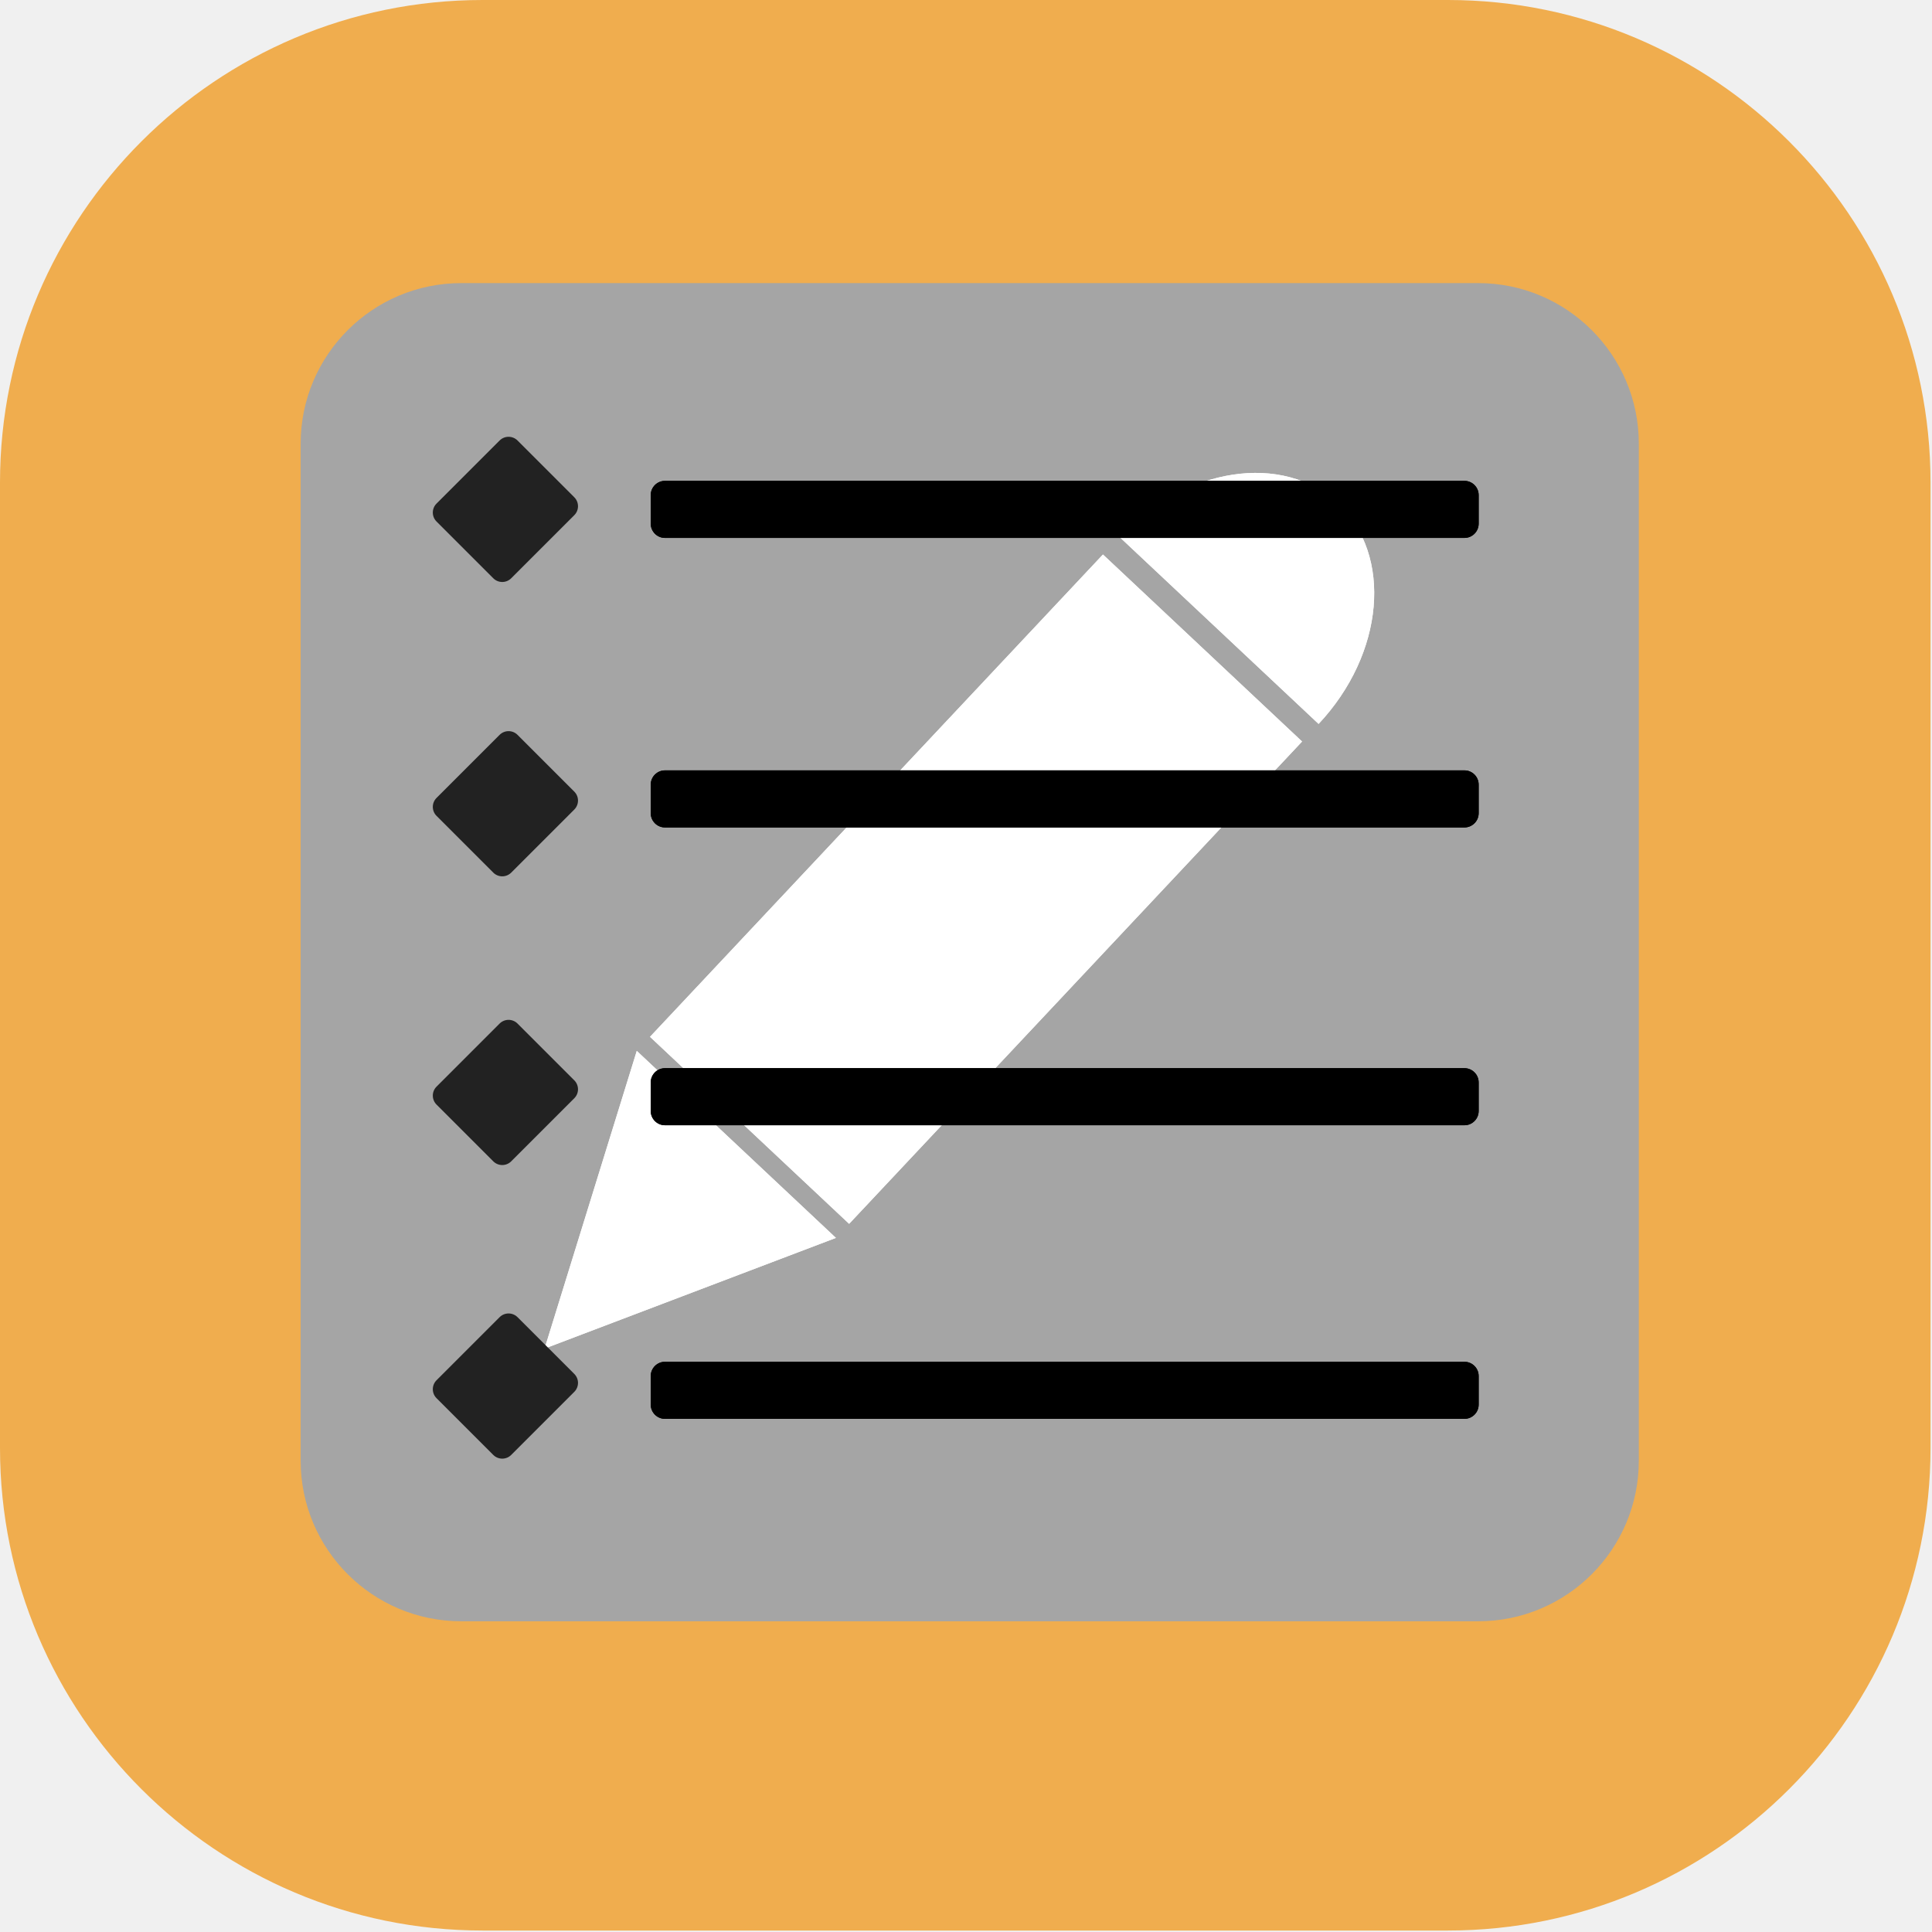
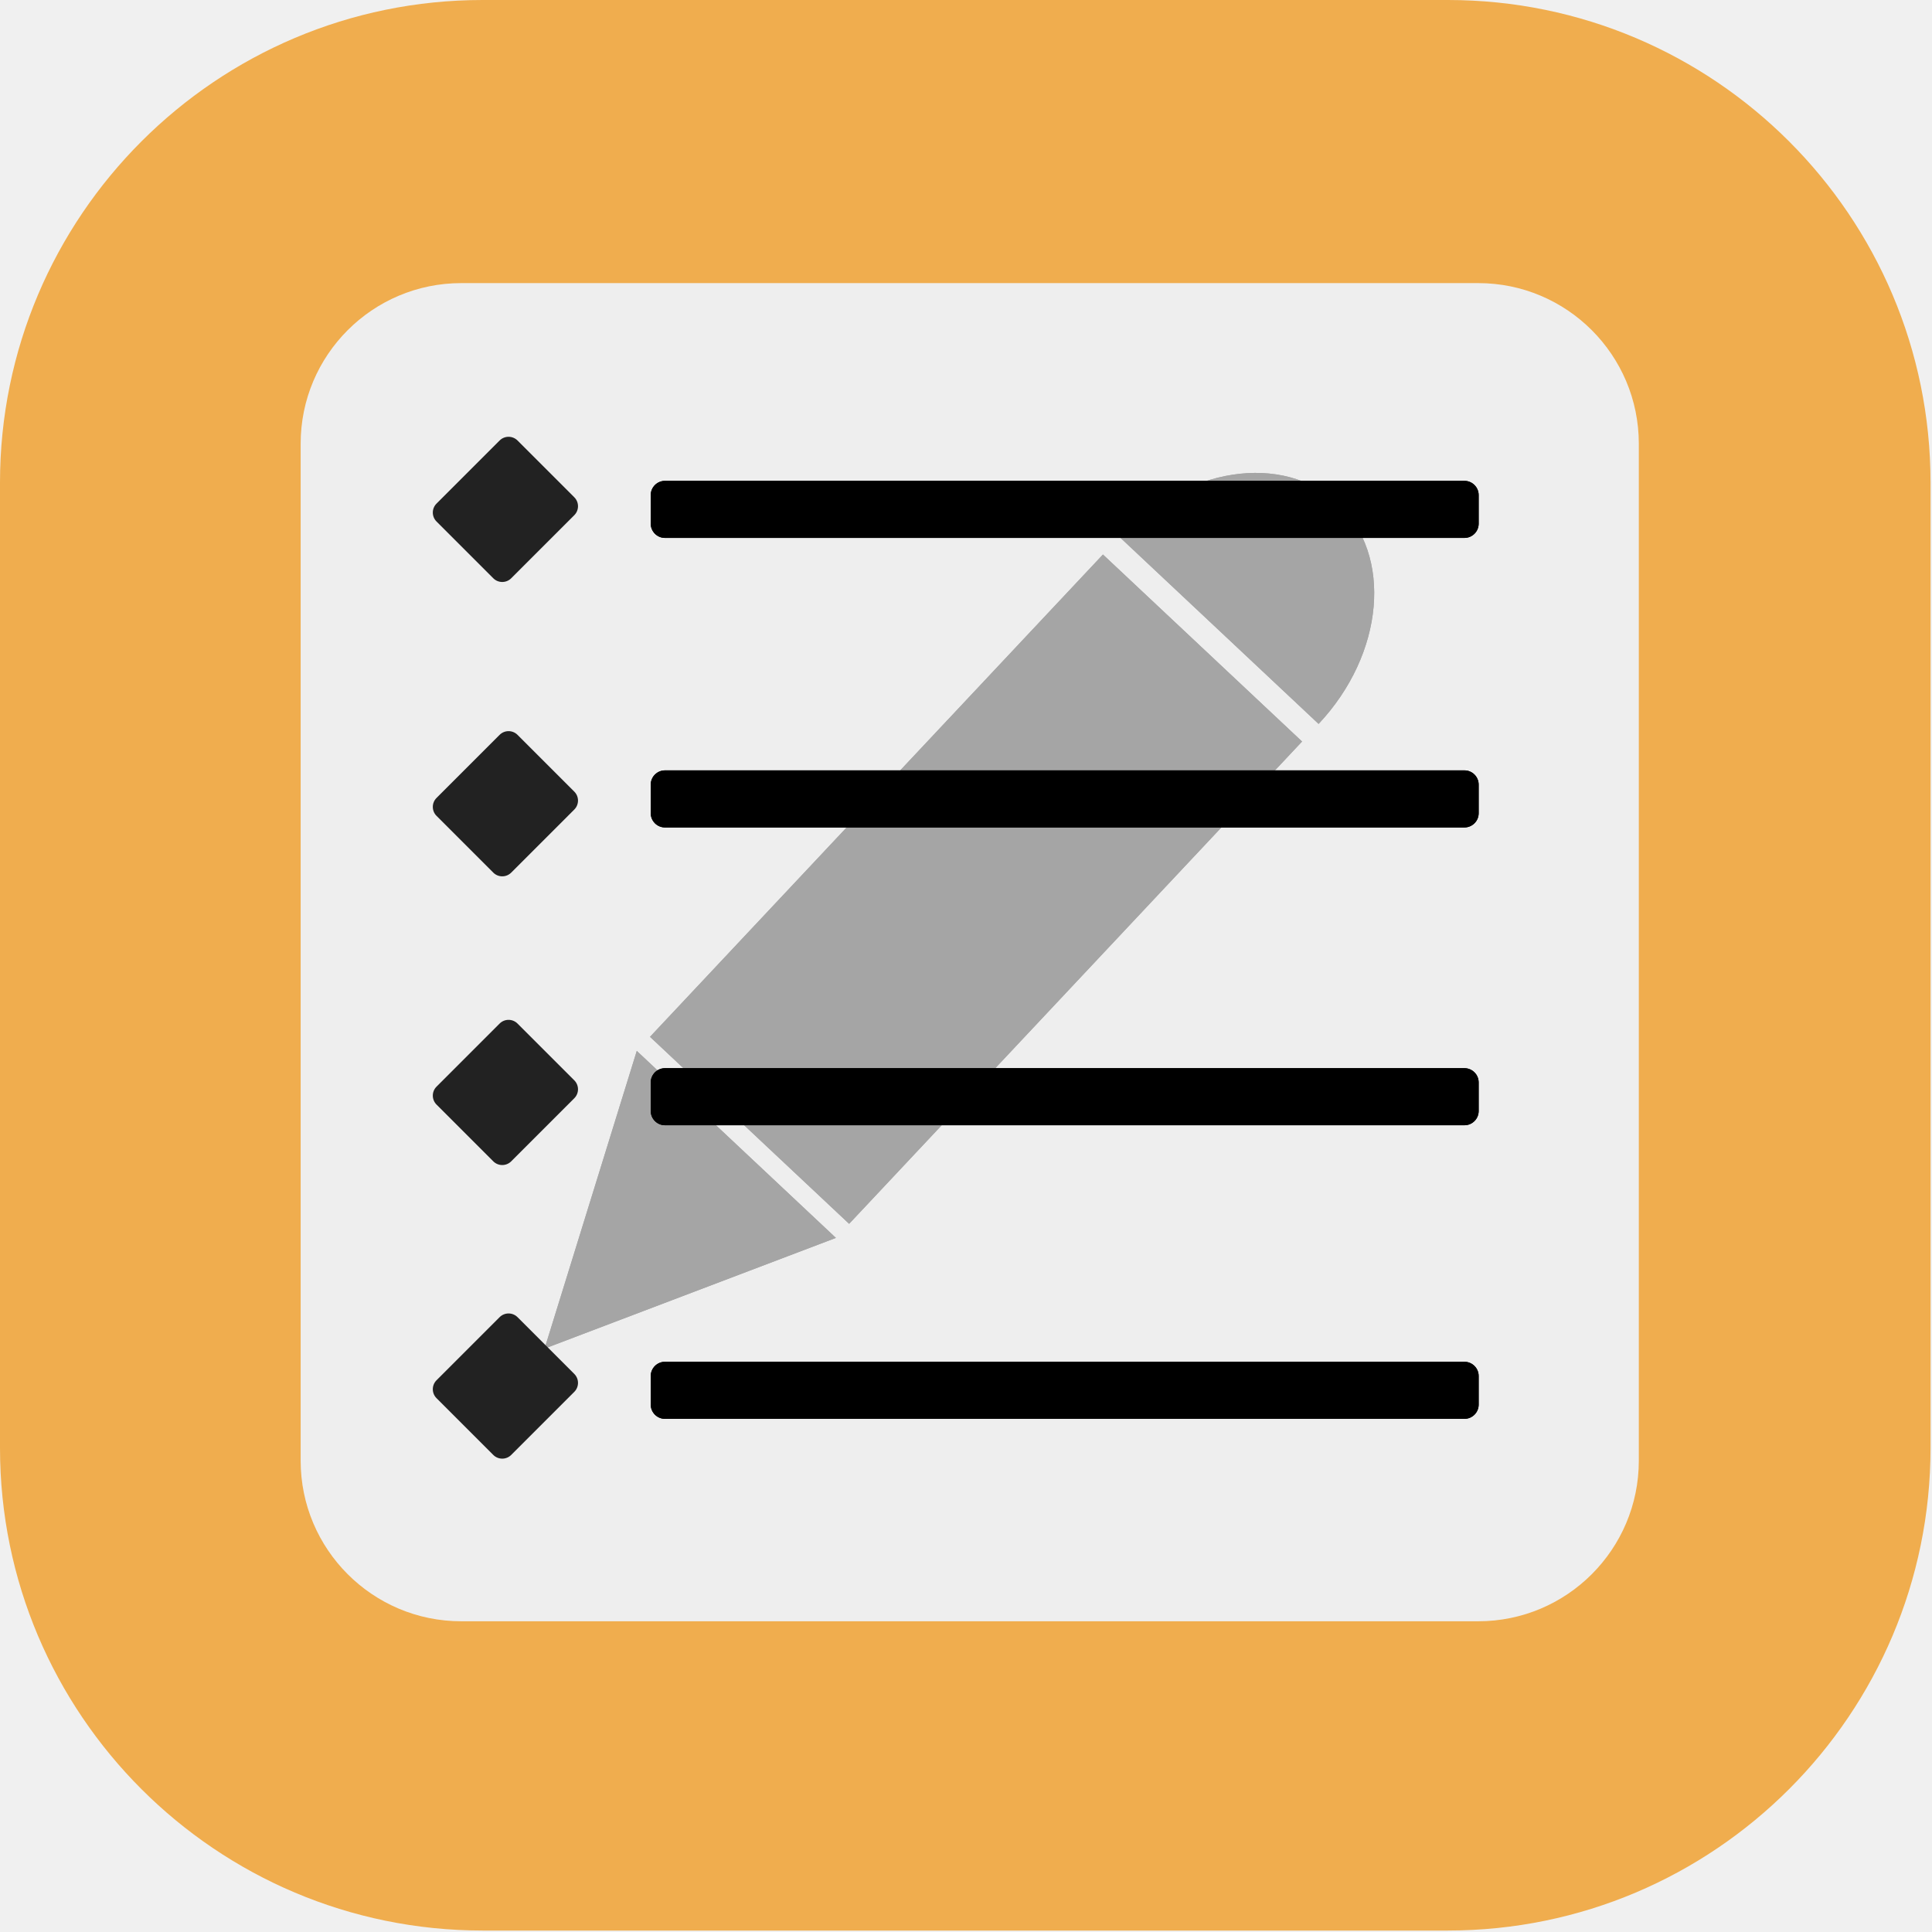
<svg xmlns="http://www.w3.org/2000/svg" xmlns:ns1="https://www.affinity.studio/" width="100%" height="100%" viewBox="0 0 591 591" version="1.1" xml:space="preserve" style="fill-rule:evenodd;clip-rule:evenodd;stroke-linejoin:round;stroke-miterlimit:2;">
  <g transform="matrix(1,0,0,1,-6176.102,-2956.756)">
    <g transform="matrix(1,0,0,1,4995,0)">
      <g id="_108design-activity-icons" ns1:id="108design-activity-icons" transform="matrix(0.277523,0,0,0.277523,1129.484,2075.777)">
        <g transform="matrix(1.15152,0,0,1.15152,-211.2784,2344.19)">
          <path d="M1730.953,721C1985.929,721 2192.937,928.008 2192.937,1182.984L2192.937,2106.953C2192.937,2361.929 1985.929,2568.937 1730.953,2568.937L806.984,2568.937C552.008,2568.937 345,2361.929 345,2106.953L345,1182.984C345,928.008 552.008,721 806.984,721L1730.953,721Z" style="fill:rgb(240,173,78);" />
        </g>
        <g id="Frontpage" transform="matrix(0.921528,0,0,0.921528,120.7838,2607.689)">
          <g transform="matrix(7.726495,0,-0,1.297084,-7551.089,102.7496)">
            <g id="topr">
-               <path d="M1215.299,656C1229.019,656 1240.157,722.352 1240.157,804.08L1240.157,1741.92C1240.157,1823.648 1229.019,1890 1215.299,1890L1057.859,1890C1044.139,1890 1033,1823.648 1033,1741.92L1033,804.08C1033,722.352 1044.139,656 1057.859,656L1215.299,656Z" style="fill:rgb(165,165,165);" />
+               <path d="M1215.299,656C1229.019,656 1240.157,722.352 1240.157,804.08L1240.157,1741.92C1240.157,1823.648 1229.019,1890 1215.299,1890L1057.859,1890C1044.139,1890 1033,1823.648 1033,1741.92L1033,804.08C1033,722.352 1044.139,656 1057.859,656L1215.299,656Z" style="fill:rgb(238,238,238);" />
            </g>
          </g>
        </g>
        <g id="pen" transform="matrix(-3.484893,-3.272773,3.644228,-3.880424,-8346.417,24061.28)">
-           <rect x="1354.019" y="3893" width="62.981" height="137" style="fill:white;" />
-           <path d="M1417,3893L1417,4030L1354.019,4030L1354.019,3893L1417,3893ZM1397.415,3910.588L1373.603,3910.588L1373.603,4012.412L1397.415,4012.412L1397.415,3910.588Z" style="fill:white;" />
+           <rect x="1354.019" y="3893" width="62.981" height="137" style="fill:rgb(165,165,165);" />
+           <path d="M1417,3893L1417,4030L1354.019,4030L1354.019,3893L1417,3893ZM1397.415,3910.588L1373.603,3910.588L1373.603,4012.412L1397.415,4012.412L1397.415,3910.588Z" style="fill:rgb(165,165,165);" />
          <g transform="matrix(-0.715695,0,-0,-0.818182,2386.065,7392.818)">
-             <path d="M1354.019,4104C1354.019,4079.699 1373.718,4060 1398.019,4060C1422.319,4060 1442.019,4079.699 1442.019,4104L1354.019,4104Z" style="fill:white;" />
-             <path d="M1354.019,4104C1354.019,4079.699 1373.718,4060 1398.019,4060C1422.319,4060 1442.019,4079.699 1442.019,4104L1354.019,4104ZM1393.471,4082.503L1402.567,4082.503C1401.178,4081.874 1399.666,4081.497 1398.019,4081.497C1396.372,4081.497 1394.86,4081.874 1393.471,4082.503Z" style="fill:white;" />
+             <path d="M1354.019,4104C1354.019,4079.699 1373.718,4060 1398.019,4060C1422.319,4060 1442.019,4079.699 1442.019,4104L1354.019,4104Z" style="fill:rgb(165,165,165);" />
+             <path d="M1354.019,4104C1354.019,4079.699 1373.718,4060 1398.019,4060C1422.319,4060 1442.019,4079.699 1442.019,4104L1354.019,4104ZM1393.471,4082.503L1402.567,4082.503C1401.178,4081.874 1399.666,4081.497 1398.019,4081.497C1396.372,4081.497 1394.86,4081.874 1393.471,4082.503Z" style="fill:rgb(165,165,165);" />
          </g>
          <g transform="matrix(1,0,0,1,0,-301)">
-             <path d="M1385.509,4132L1417,4190L1354.019,4190L1385.509,4132Z" style="fill:white;" />
-             <path d="M1385.509,4132L1417,4190L1354.019,4190L1385.509,4132ZM1385.509,4172.131L1385.357,4172.412L1385.662,4172.412L1385.509,4172.131Z" style="fill:white;" />
+             <path d="M1385.509,4132L1417,4190L1354.019,4190L1385.509,4132Z" style="fill:rgb(165,165,165);" />
+             <path d="M1385.509,4132L1417,4190L1354.019,4190L1385.509,4132ZM1385.509,4172.131L1385.357,4172.412L1385.662,4172.412L1385.509,4172.131Z" style="fill:rgb(165,165,165);" />
          </g>
        </g>
        <g id="activities">
          <g transform="matrix(0.431026,-0.431026,0.066709,0.066709,168.2681,4140.886)">
            <path d="M1217.24,656C1229.888,656 1240.157,722.352 1240.157,804.08L1240.157,1741.92C1240.157,1823.648 1229.888,1890 1217.24,1890L1055.918,1890C1043.269,1890 1033,1823.648 1033,1741.92L1033,804.08C1033,722.352 1043.269,656 1055.918,656L1217.24,656Z" style="fill:rgb(34,34,34);" />
          </g>
          <g transform="matrix(0.431026,-0.431026,0.066709,0.066709,168.2681,4465.338)">
            <path d="M1217.24,656C1229.888,656 1240.157,722.352 1240.157,804.08L1240.157,1741.92C1240.157,1823.648 1229.888,1890 1217.24,1890L1055.918,1890C1043.269,1890 1033,1823.648 1033,1741.92L1033,804.08C1033,722.352 1043.269,656 1055.918,656L1217.24,656Z" style="fill:rgb(34,34,34);" />
          </g>
          <g transform="matrix(0.431026,-0.431026,0.066709,0.066709,168.2681,4783.569)">
            <path d="M1217.24,656C1229.888,656 1240.157,722.352 1240.157,804.08L1240.157,1741.92C1240.157,1823.648 1229.888,1890 1217.24,1890L1055.918,1890C1043.269,1890 1033,1823.648 1033,1741.92L1033,804.08C1033,722.352 1043.269,656 1055.918,656L1217.24,656Z" style="fill:rgb(34,34,34);" />
          </g>
          <g transform="matrix(2.685675,0,0,0.87315,-236.398,971.4974)">
            <path d="M758.296,3130C761.528,3130 764.152,3138.071 764.152,3148.012L764.152,3184.035C764.152,3193.976 761.528,3202.047 758.296,3202.047L430.207,3202.047C426.975,3202.047 424.352,3193.976 424.352,3184.035L424.352,3148.012C424.352,3138.071 426.975,3130 430.207,3130L758.296,3130Z" />
            <path d="M758.296,3130C761.528,3130 764.152,3138.071 764.152,3148.012L764.152,3184.035C764.152,3193.976 761.528,3202.047 758.296,3202.047L430.207,3202.047C426.975,3202.047 424.352,3193.976 424.352,3184.035L424.352,3148.012C424.352,3138.071 426.975,3130 430.207,3130L758.296,3130Z" />
          </g>
          <g transform="matrix(2.685675,0,0,0.87315,-236.398,1290.63)">
            <path d="M758.296,3130C761.528,3130 764.152,3138.071 764.152,3148.012L764.152,3184.035C764.152,3193.976 761.528,3202.047 758.296,3202.047L430.207,3202.047C426.975,3202.047 424.352,3193.976 424.352,3184.035L424.352,3148.012C424.352,3138.071 426.975,3130 430.207,3130L758.296,3130Z" />
            <path d="M758.296,3130C761.528,3130 764.152,3138.071 764.152,3148.012L764.152,3184.035C764.152,3193.976 761.528,3202.047 758.296,3202.047L430.207,3202.047C426.975,3202.047 424.352,3193.976 424.352,3184.035L424.352,3148.012C424.352,3138.071 426.975,3130 430.207,3130L758.296,3130Z" />
          </g>
          <g transform="matrix(2.685675,0,0,0.87315,-236.398,1618.881)">
            <path d="M758.296,3130C761.528,3130 764.152,3138.071 764.152,3148.012L764.152,3184.035C764.152,3193.976 761.528,3202.047 758.296,3202.047L430.207,3202.047C426.975,3202.047 424.352,3193.976 424.352,3184.035L424.352,3148.012C424.352,3138.071 426.975,3130 430.207,3130L758.296,3130Z" />
            <path d="M758.296,3130C761.528,3130 764.152,3138.071 764.152,3148.012L764.152,3184.035C764.152,3193.976 761.528,3202.047 758.296,3202.047L430.207,3202.047C426.975,3202.047 424.352,3193.976 424.352,3184.035L424.352,3148.012C424.352,3138.071 426.975,3130 430.207,3130L758.296,3130Z" />
          </g>
          <g transform="matrix(0.431026,-0.431026,0.066709,0.066709,168.2681,5107.193)">
            <path d="M1217.24,656C1229.888,656 1240.157,722.352 1240.157,804.08L1240.157,1741.92C1240.157,1823.648 1229.888,1890 1217.24,1890L1055.918,1890C1043.269,1890 1033,1823.648 1033,1741.92L1033,804.08C1033,722.352 1043.269,656 1055.918,656L1217.24,656Z" style="fill:rgb(34,34,34);" />
          </g>
          <g transform="matrix(2.685675,0,0,0.87315,-236.398,1942.506)">
            <path d="M758.296,3130C761.528,3130 764.152,3138.071 764.152,3148.012L764.152,3184.035C764.152,3193.976 761.528,3202.047 758.296,3202.047L430.207,3202.047C426.975,3202.047 424.352,3193.976 424.352,3184.035L424.352,3148.012C424.352,3138.071 426.975,3130 430.207,3130L758.296,3130Z" />
            <path d="M758.296,3130C761.528,3130 764.152,3138.071 764.152,3148.012L764.152,3184.035C764.152,3193.976 761.528,3202.047 758.296,3202.047L430.207,3202.047C426.975,3202.047 424.352,3193.976 424.352,3184.035L424.352,3148.012C424.352,3138.071 426.975,3130 430.207,3130L758.296,3130Z" />
          </g>
        </g>
      </g>
    </g>
  </g>
</svg>
